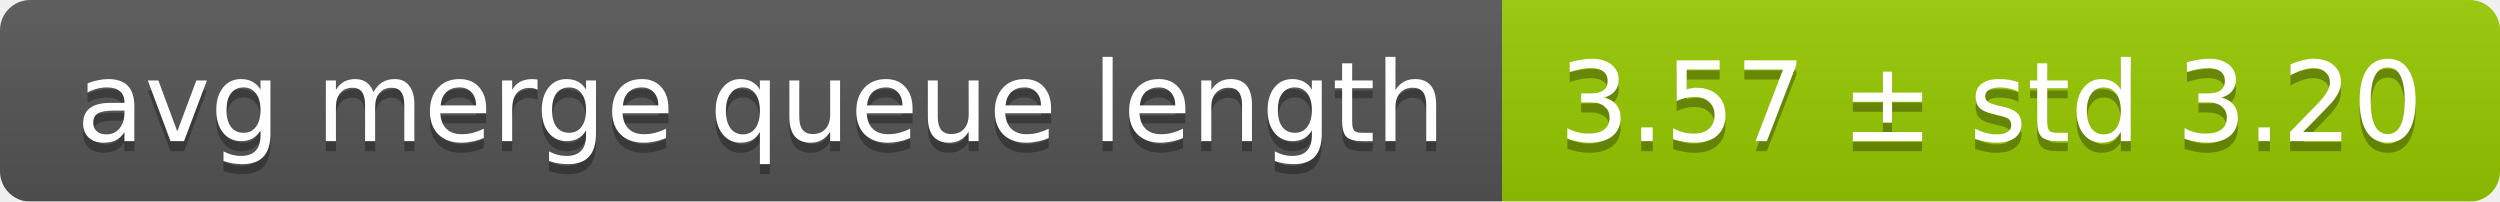
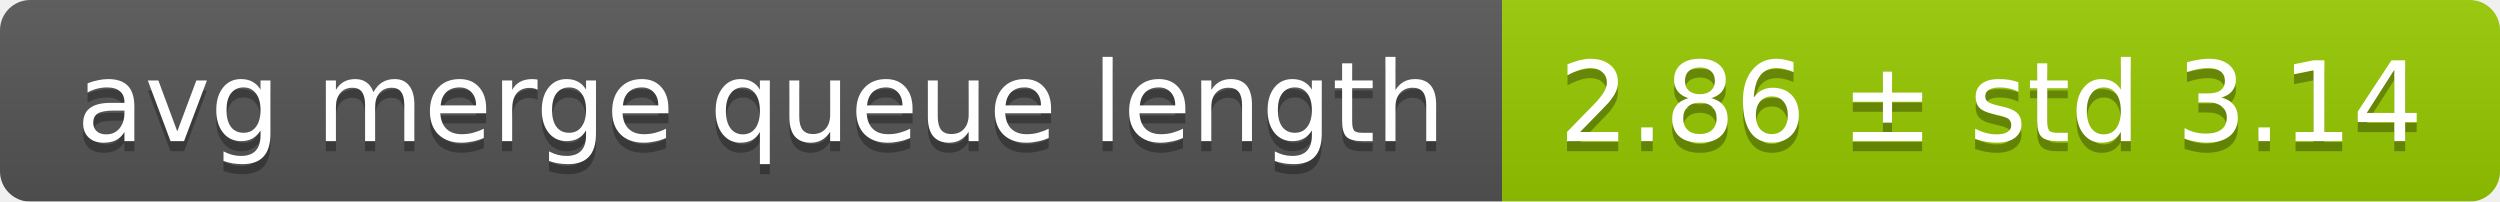
<svg xmlns="http://www.w3.org/2000/svg" width="248" height="20">
  <linearGradient id="smooth" x2="0" y2="100%">
    <stop offset="0" stop-color="#bbb" stop-opacity=".1" />
    <stop offset="1" stop-opacity=".1" />
  </linearGradient>
  <mask id="round">
    <rect width="248" height="20" rx="3" fill="#fff" />
  </mask>
  <g mask="url(#round)">
    <rect width="149" height="20" fill="#555" />
    <rect x="149" width="99" height="20" fill="#97ca00" />
    <rect width="248" height="20" fill="url(#smooth)" />
  </g>
  <g fill="#fff" text-anchor="middle" font-family="DejaVu Sans,Verdana,Geneva,sans-serif" font-size="11">
    <text x="75.5" y="15" fill="#010101" fill-opacity=".3">avg merge queue length</text>
    <text x="75.5" y="14">avg merge queue length</text>
-     <text x="197.5" y="15" fill="#010101" fill-opacity=".3">3.57 ± std 3.20</text>
-     <text x="197.5" y="14">3.57 ± std 3.20</text>
+     <text x="197.5" y="15" fill="#010101" fill-opacity=".3">2.86 ± std 3.14</text>
+     <text x="197.5" y="14">2.86 ± std 3.14</text>
  </g>
</svg>
